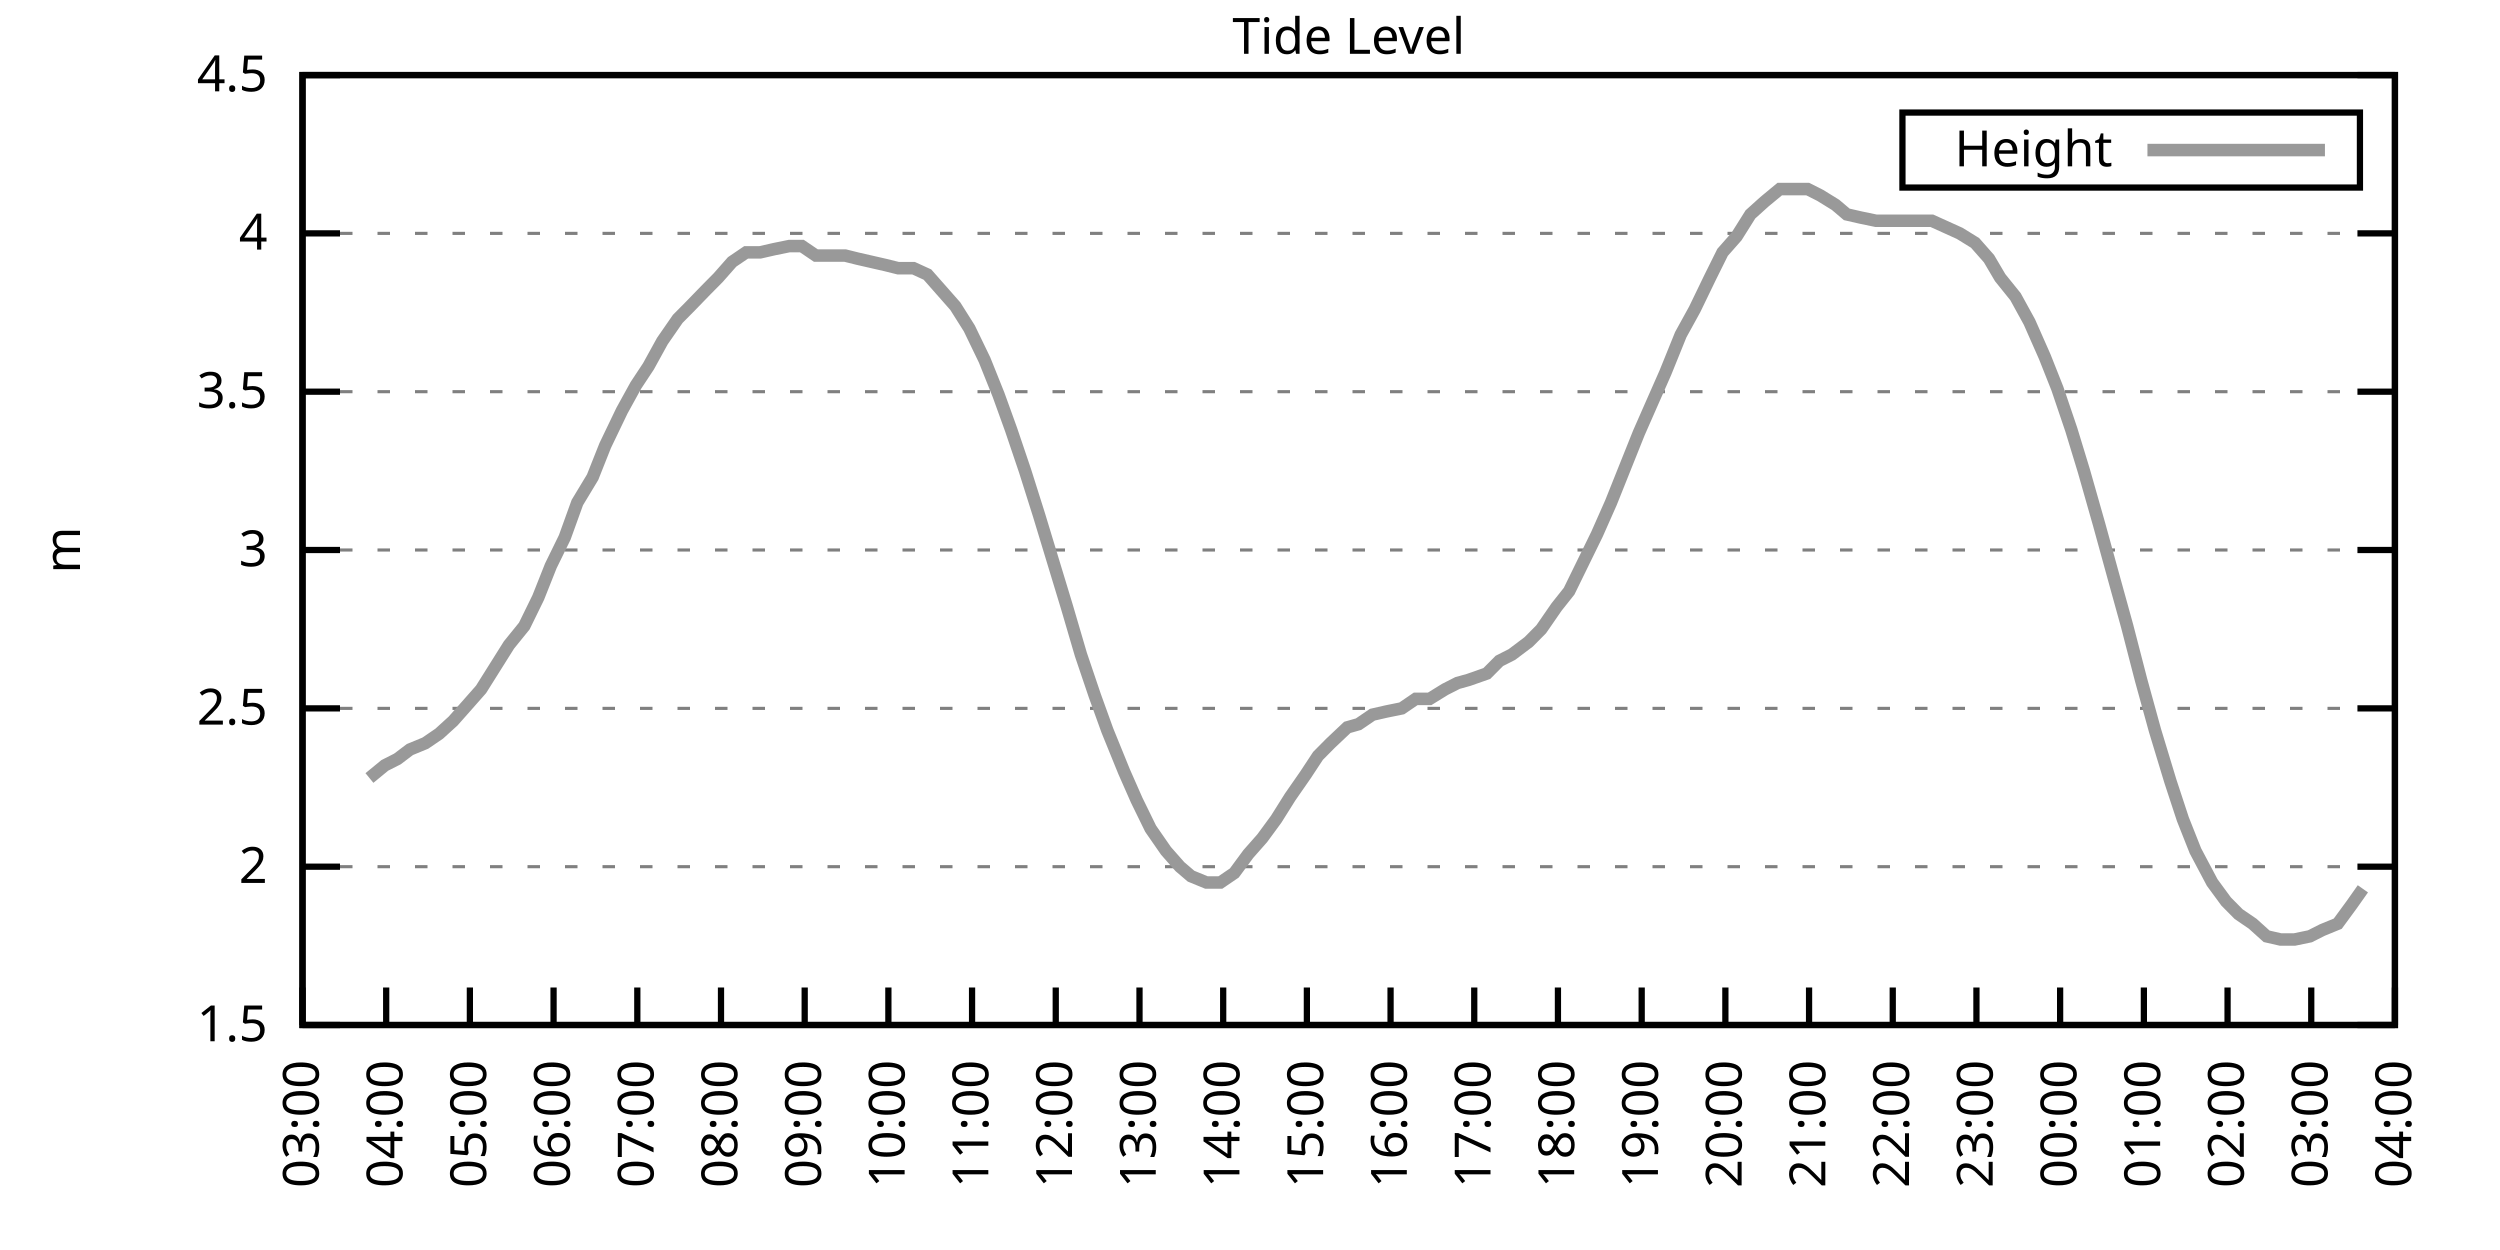
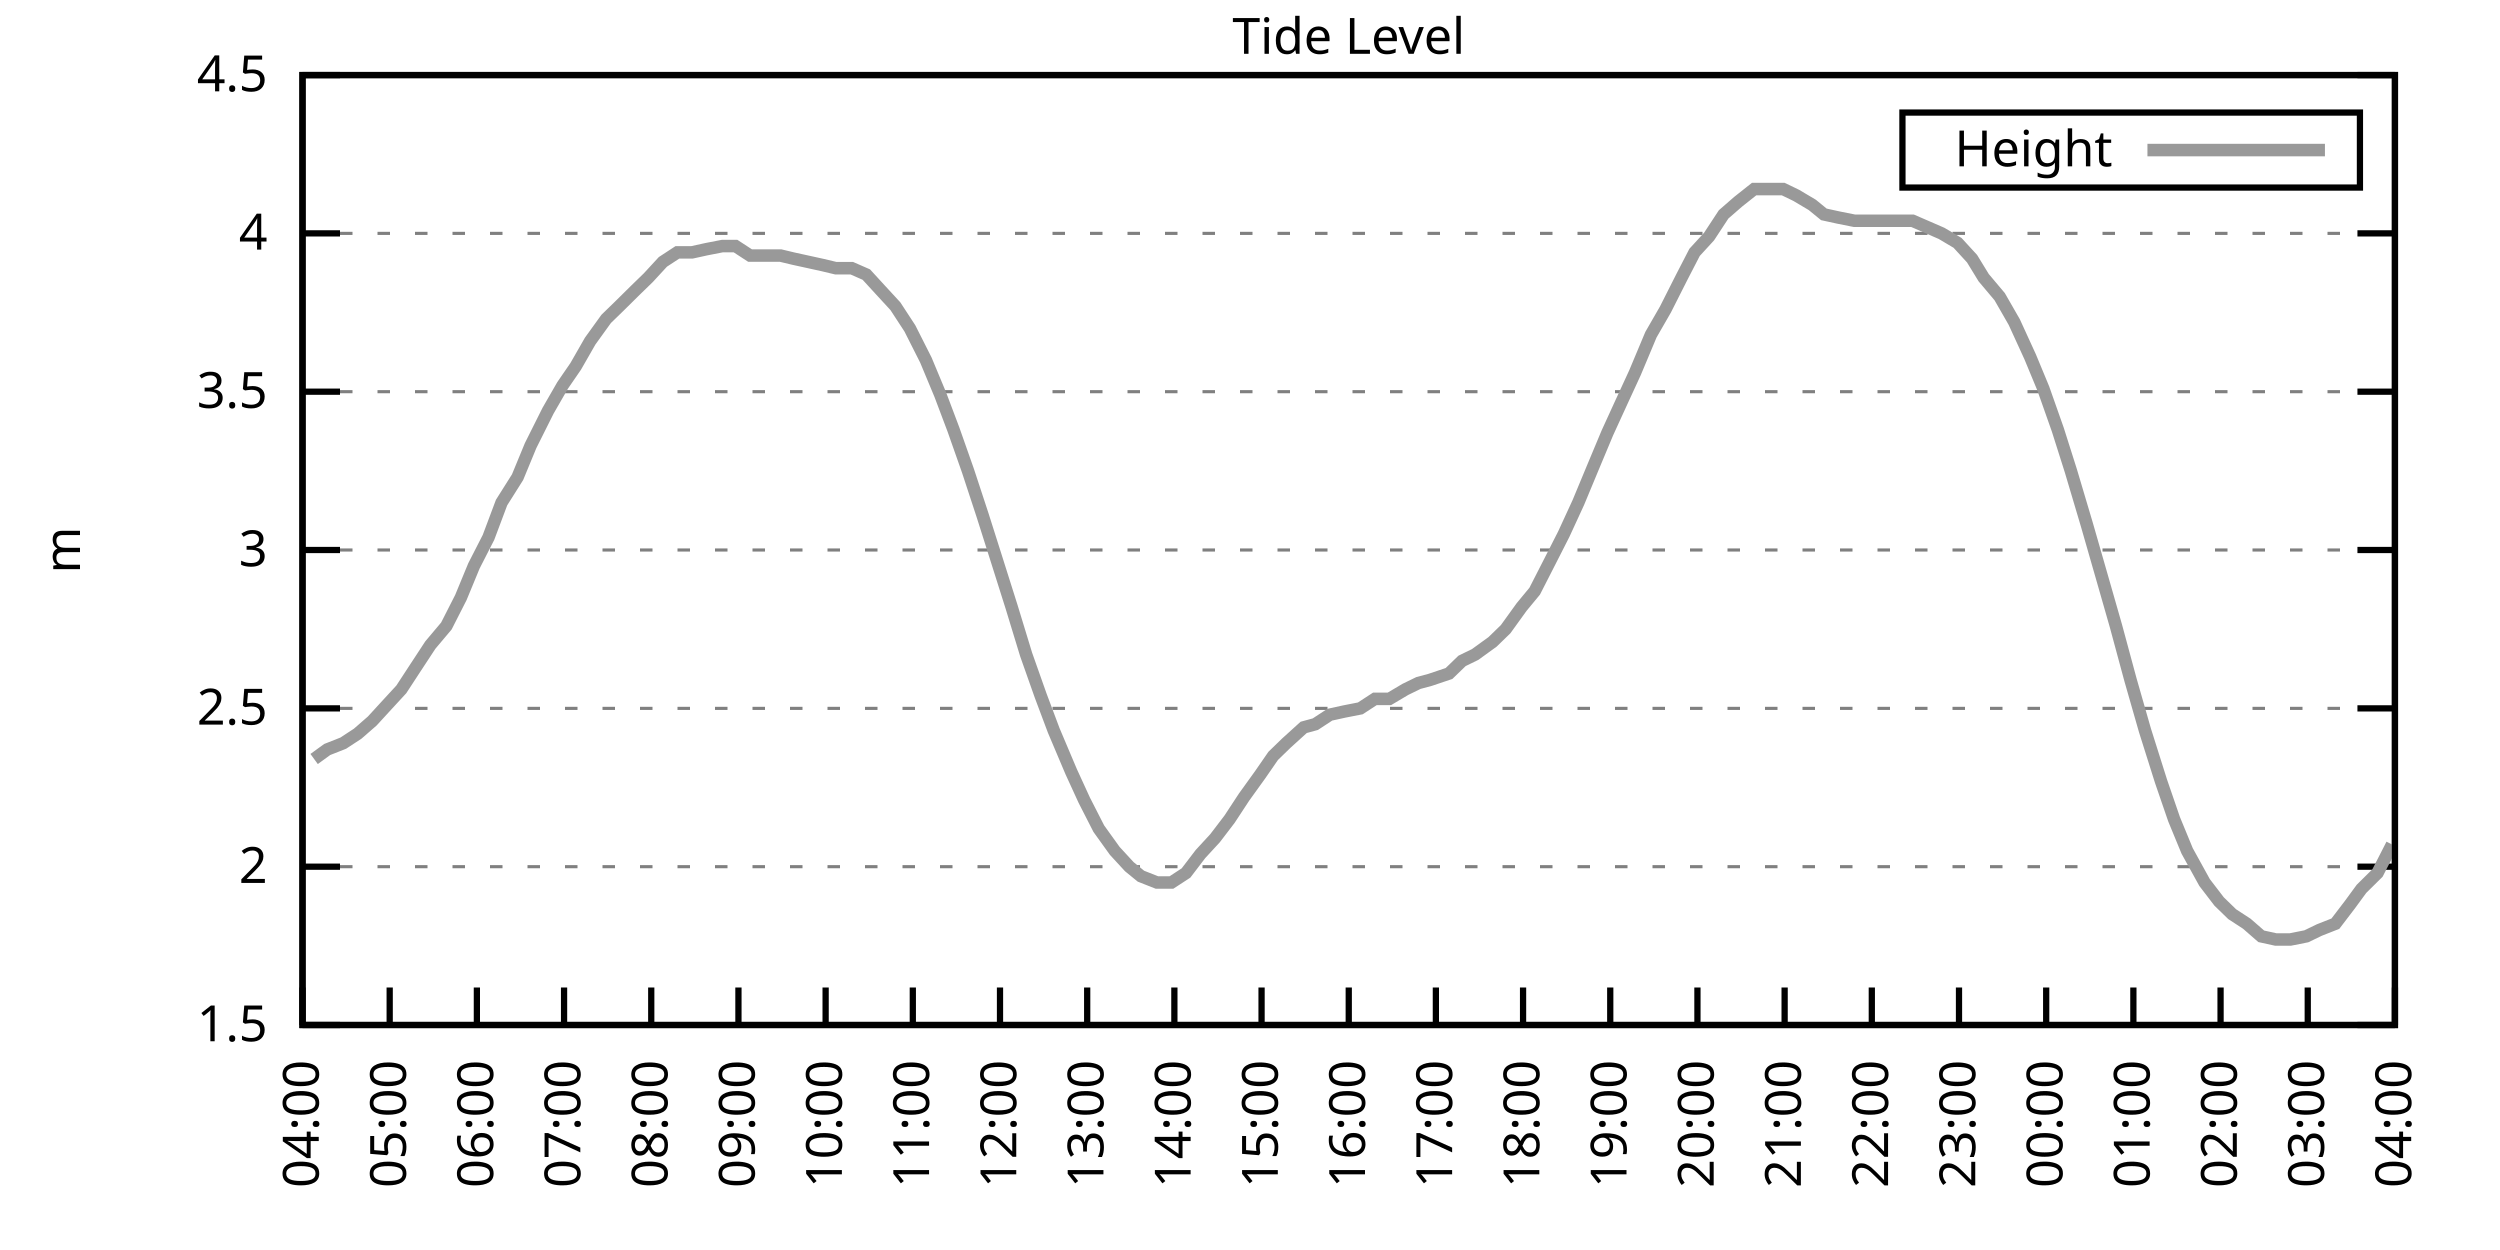
<svg xmlns="http://www.w3.org/2000/svg" xmlns:xlink="http://www.w3.org/1999/xlink" width="400" height="200" viewBox="0 0 400 200">
  <g id="gnuplot_canvas">
    <rect x="0" y="0" width="400" height="200" fill="none" />
    <defs>
      <circle id="gpDot" r="0.5" stroke-width="0.5" stroke="currentColor" />
      <path id="gpPt0" stroke-width="0.333" stroke="currentColor" d="M-1,0 h2 M0,-1 v2" />
      <path id="gpPt1" stroke-width="0.333" stroke="currentColor" d="M-1,-1 L1,1 M1,-1 L-1,1" />
      <path id="gpPt2" stroke-width="0.333" stroke="currentColor" d="M-1,0 L1,0 M0,-1 L0,1 M-1,-1 L1,1 M-1,1 L1,-1" />
      <rect id="gpPt3" stroke-width="0.333" stroke="currentColor" x="-1" y="-1" width="2" height="2" />
      <rect id="gpPt4" stroke-width="0.333" stroke="currentColor" fill="currentColor" x="-1" y="-1" width="2" height="2" />
      <circle id="gpPt5" stroke-width="0.333" stroke="currentColor" cx="0" cy="0" r="1" />
      <use xlink:href="#gpPt5" id="gpPt6" fill="currentColor" stroke="none" />
      <path id="gpPt7" stroke-width="0.333" stroke="currentColor" d="M0,-1.33 L-1.33,0.67 L1.33,0.67 z" />
      <use xlink:href="#gpPt7" id="gpPt8" fill="currentColor" stroke="none" />
      <use xlink:href="#gpPt7" id="gpPt9" stroke="currentColor" transform="rotate(180)" />
      <use xlink:href="#gpPt9" id="gpPt10" fill="currentColor" stroke="none" />
      <use xlink:href="#gpPt3" id="gpPt11" stroke="currentColor" transform="rotate(45)" />
      <use xlink:href="#gpPt11" id="gpPt12" fill="currentColor" stroke="none" />
      <path id="gpPt13" stroke-width="0.333" stroke="currentColor" d="M0,1.330 L1.265,0.411 L0.782,-1.067 L-0.782,-1.076 L-1.265,0.411 z" />
      <use xlink:href="#gpPt13" id="gpPt14" fill="currentColor" stroke="none" />
      <filter id="textbox" filterUnits="objectBoundingBox" x="0" y="0" height="1" width="1">
        <feFlood flood-color="white" flood-opacity="1" result="bgnd" />
        <feComposite in="SourceGraphic" in2="bgnd" operator="atop" />
      </filter>
      <filter id="greybox" filterUnits="objectBoundingBox" x="0" y="0" height="1" width="1">
        <feFlood flood-color="lightgrey" flood-opacity="1" result="grey" />
        <feComposite in="SourceGraphic" in2="grey" operator="atop" />
      </filter>
    </defs>
    <g fill="none" color="white" stroke="currentColor" stroke-width="1.00" stroke-linecap="butt" stroke-linejoin="miter">
</g>
    <g fill="none" color="black" stroke="currentColor" stroke-width="1.00" stroke-linecap="butt" stroke-linejoin="miter">
      <g stroke="none" shape-rendering="crispEdges">
        <polygon fill="rgb(255, 255, 255)" points="48.40,164.00 383.18,164.00 383.18,12.02 48.40,12.02 " />
      </g>
    </g>
    <g fill="none" color="black" stroke="currentColor" stroke-width="1.00" stroke-linecap="butt" stroke-linejoin="miter">
</g>
    <g fill="none" color="black" stroke="black" stroke-width="0.50" stroke-linecap="butt" stroke-linejoin="miter">
</g>
    <g fill="none" color="gray" stroke="currentColor" stroke-width="0.50" stroke-linecap="butt" stroke-linejoin="miter">
      <path stroke="gray" stroke-dasharray="2,4" class="gridline" d="M48.40,164.00 L383.19,164.00  " />
    </g>
    <g fill="none" color="gray" stroke="gray" stroke-width="1.00" stroke-linecap="butt" stroke-linejoin="miter">
</g>
    <g fill="none" color="black" stroke="currentColor" stroke-width="1.00" stroke-linecap="butt" stroke-linejoin="miter">
      <path stroke="black" d="M48.40,164.00 L54.40,164.00 M383.19,164.00 L377.19,164.00  " />
      <g transform="translate(42.80,166.60)" stroke="none" fill="black" font-family="Sans" font-size="8.00" text-anchor="end">
        <text>
          <tspan font-family="Sans"> 1.5</tspan>
        </text>
      </g>
    </g>
    <g fill="none" color="black" stroke="currentColor" stroke-width="1.00" stroke-linecap="butt" stroke-linejoin="miter">
</g>
    <g fill="none" color="black" stroke="black" stroke-width="0.50" stroke-linecap="butt" stroke-linejoin="miter">
</g>
    <g fill="none" color="gray" stroke="currentColor" stroke-width="0.50" stroke-linecap="butt" stroke-linejoin="miter">
      <path stroke="gray" stroke-dasharray="2,4" class="gridline" d="M48.40,138.67 L383.19,138.67  " />
    </g>
    <g fill="none" color="gray" stroke="gray" stroke-width="1.00" stroke-linecap="butt" stroke-linejoin="miter">
</g>
    <g fill="none" color="black" stroke="currentColor" stroke-width="1.00" stroke-linecap="butt" stroke-linejoin="miter">
      <path stroke="black" d="M48.40,138.67 L54.40,138.67 M383.19,138.67 L377.19,138.67  " />
      <g transform="translate(42.80,141.27)" stroke="none" fill="black" font-family="Sans" font-size="8.00" text-anchor="end">
        <text>
          <tspan font-family="Sans"> 2</tspan>
        </text>
      </g>
    </g>
    <g fill="none" color="black" stroke="currentColor" stroke-width="1.00" stroke-linecap="butt" stroke-linejoin="miter">
</g>
    <g fill="none" color="black" stroke="black" stroke-width="0.50" stroke-linecap="butt" stroke-linejoin="miter">
</g>
    <g fill="none" color="gray" stroke="currentColor" stroke-width="0.50" stroke-linecap="butt" stroke-linejoin="miter">
      <path stroke="gray" stroke-dasharray="2,4" class="gridline" d="M48.40,113.34 L383.19,113.34  " />
    </g>
    <g fill="none" color="gray" stroke="gray" stroke-width="1.00" stroke-linecap="butt" stroke-linejoin="miter">
</g>
    <g fill="none" color="black" stroke="currentColor" stroke-width="1.00" stroke-linecap="butt" stroke-linejoin="miter">
      <path stroke="black" d="M48.40,113.34 L54.40,113.34 M383.19,113.34 L377.19,113.34  " />
      <g transform="translate(42.80,115.94)" stroke="none" fill="black" font-family="Sans" font-size="8.00" text-anchor="end">
        <text>
          <tspan font-family="Sans"> 2.5</tspan>
        </text>
      </g>
    </g>
    <g fill="none" color="black" stroke="currentColor" stroke-width="1.00" stroke-linecap="butt" stroke-linejoin="miter">
</g>
    <g fill="none" color="black" stroke="black" stroke-width="0.50" stroke-linecap="butt" stroke-linejoin="miter">
</g>
    <g fill="none" color="gray" stroke="currentColor" stroke-width="0.50" stroke-linecap="butt" stroke-linejoin="miter">
      <path stroke="gray" stroke-dasharray="2,4" class="gridline" d="M48.40,88.00 L383.19,88.00  " />
    </g>
    <g fill="none" color="gray" stroke="gray" stroke-width="1.00" stroke-linecap="butt" stroke-linejoin="miter">
</g>
    <g fill="none" color="black" stroke="currentColor" stroke-width="1.00" stroke-linecap="butt" stroke-linejoin="miter">
      <path stroke="black" d="M48.40,88.00 L54.40,88.00 M383.19,88.00 L377.19,88.00  " />
      <g transform="translate(42.80,90.60)" stroke="none" fill="black" font-family="Sans" font-size="8.00" text-anchor="end">
        <text>
          <tspan font-family="Sans"> 3</tspan>
        </text>
      </g>
    </g>
    <g fill="none" color="black" stroke="currentColor" stroke-width="1.00" stroke-linecap="butt" stroke-linejoin="miter">
</g>
    <g fill="none" color="black" stroke="black" stroke-width="0.50" stroke-linecap="butt" stroke-linejoin="miter">
</g>
    <g fill="none" color="gray" stroke="currentColor" stroke-width="0.50" stroke-linecap="butt" stroke-linejoin="miter">
      <path stroke="gray" stroke-dasharray="2,4" class="gridline" d="M48.40,62.67 L383.19,62.67  " />
    </g>
    <g fill="none" color="gray" stroke="gray" stroke-width="1.00" stroke-linecap="butt" stroke-linejoin="miter">
</g>
    <g fill="none" color="black" stroke="currentColor" stroke-width="1.00" stroke-linecap="butt" stroke-linejoin="miter">
      <path stroke="black" d="M48.40,62.67 L54.40,62.67 M383.19,62.67 L377.19,62.67  " />
      <g transform="translate(42.80,65.27)" stroke="none" fill="black" font-family="Sans" font-size="8.00" text-anchor="end">
        <text>
          <tspan font-family="Sans"> 3.5</tspan>
        </text>
      </g>
    </g>
    <g fill="none" color="black" stroke="currentColor" stroke-width="1.00" stroke-linecap="butt" stroke-linejoin="miter">
</g>
    <g fill="none" color="black" stroke="black" stroke-width="0.50" stroke-linecap="butt" stroke-linejoin="miter">
</g>
    <g fill="none" color="gray" stroke="currentColor" stroke-width="0.50" stroke-linecap="butt" stroke-linejoin="miter">
      <path stroke="gray" stroke-dasharray="2,4" class="gridline" d="M48.40,37.34 L383.19,37.34  " />
    </g>
    <g fill="none" color="gray" stroke="gray" stroke-width="1.00" stroke-linecap="butt" stroke-linejoin="miter">
</g>
    <g fill="none" color="black" stroke="currentColor" stroke-width="1.00" stroke-linecap="butt" stroke-linejoin="miter">
      <path stroke="black" d="M48.40,37.34 L54.40,37.34 M383.19,37.34 L377.19,37.34  " />
      <g transform="translate(42.80,39.94)" stroke="none" fill="black" font-family="Sans" font-size="8.00" text-anchor="end">
        <text>
          <tspan font-family="Sans"> 4</tspan>
        </text>
      </g>
    </g>
    <g fill="none" color="black" stroke="currentColor" stroke-width="1.00" stroke-linecap="butt" stroke-linejoin="miter">
</g>
    <g fill="none" color="black" stroke="black" stroke-width="0.50" stroke-linecap="butt" stroke-linejoin="miter">
</g>
    <g fill="none" color="gray" stroke="currentColor" stroke-width="0.50" stroke-linecap="butt" stroke-linejoin="miter">
      <path stroke="gray" stroke-dasharray="2,4" class="gridline" d="M48.40,12.01 L383.19,12.01  " />
    </g>
    <g fill="none" color="gray" stroke="gray" stroke-width="1.00" stroke-linecap="butt" stroke-linejoin="miter">
</g>
    <g fill="none" color="black" stroke="currentColor" stroke-width="1.00" stroke-linecap="butt" stroke-linejoin="miter">
      <path stroke="black" d="M48.40,12.01 L54.40,12.01 M383.19,12.01 L377.19,12.01  " />
      <g transform="translate(42.80,14.61)" stroke="none" fill="black" font-family="Sans" font-size="8.00" text-anchor="end">
        <text>
          <tspan font-family="Sans"> 4.5</tspan>
        </text>
      </g>
    </g>
    <g fill="none" color="black" stroke="currentColor" stroke-width="1.00" stroke-linecap="butt" stroke-linejoin="miter">
      <path stroke="black" d="M48.40,164.00 L48.40,158.00  " />
      <g transform="translate(51.00,169.60) rotate(270.00)" stroke="none" fill="black" font-family="Sans" font-size="8.00" text-anchor="end">
        <text>
-           <tspan font-family="Sans">03:00</tspan>
-         </text>
-       </g>
-     </g>
-     <g fill="none" color="black" stroke="currentColor" stroke-width="1.00" stroke-linecap="butt" stroke-linejoin="miter">
-       <path stroke="black" d="M61.79,164.00 L61.79,158.00  " />
-       <g transform="translate(64.39,169.60) rotate(270.00)" stroke="none" fill="black" font-family="Sans" font-size="8.00" text-anchor="end">
-         <text>
          <tspan font-family="Sans">04:00</tspan>
        </text>
      </g>
    </g>
    <g fill="none" color="black" stroke="currentColor" stroke-width="1.00" stroke-linecap="butt" stroke-linejoin="miter">
-       <path stroke="black" d="M75.18,164.00 L75.18,158.00  " />
-       <g transform="translate(77.78,169.60) rotate(270.00)" stroke="none" fill="black" font-family="Sans" font-size="8.00" text-anchor="end">
+       <path stroke="black" d="M62.35,164.00 L62.35,158.00  " />
+       <g transform="translate(64.95,169.60) rotate(270.00)" stroke="none" fill="black" font-family="Sans" font-size="8.00" text-anchor="end">
        <text>
          <tspan font-family="Sans">05:00</tspan>
        </text>
      </g>
    </g>
    <g fill="none" color="black" stroke="currentColor" stroke-width="1.00" stroke-linecap="butt" stroke-linejoin="miter">
-       <path stroke="black" d="M88.57,164.00 L88.57,158.00  " />
-       <g transform="translate(91.17,169.60) rotate(270.00)" stroke="none" fill="black" font-family="Sans" font-size="8.00" text-anchor="end">
+       <path stroke="black" d="M76.30,164.00 L76.30,158.00  " />
+       <g transform="translate(78.90,169.60) rotate(270.00)" stroke="none" fill="black" font-family="Sans" font-size="8.00" text-anchor="end">
        <text>
          <tspan font-family="Sans">06:00</tspan>
        </text>
      </g>
    </g>
    <g fill="none" color="black" stroke="currentColor" stroke-width="1.00" stroke-linecap="butt" stroke-linejoin="miter">
-       <path stroke="black" d="M101.97,164.00 L101.97,158.00  " />
-       <g transform="translate(104.57,169.60) rotate(270.00)" stroke="none" fill="black" font-family="Sans" font-size="8.00" text-anchor="end">
+       <path stroke="black" d="M90.25,164.00 L90.25,158.00  " />
+       <g transform="translate(92.85,169.60) rotate(270.00)" stroke="none" fill="black" font-family="Sans" font-size="8.00" text-anchor="end">
        <text>
          <tspan font-family="Sans">07:00</tspan>
        </text>
      </g>
    </g>
    <g fill="none" color="black" stroke="currentColor" stroke-width="1.00" stroke-linecap="butt" stroke-linejoin="miter">
-       <path stroke="black" d="M115.36,164.00 L115.36,158.00  " />
-       <g transform="translate(117.96,169.60) rotate(270.00)" stroke="none" fill="black" font-family="Sans" font-size="8.00" text-anchor="end">
+       <path stroke="black" d="M104.20,164.00 L104.20,158.00  " />
+       <g transform="translate(106.80,169.60) rotate(270.00)" stroke="none" fill="black" font-family="Sans" font-size="8.00" text-anchor="end">
        <text>
          <tspan font-family="Sans">08:00</tspan>
        </text>
      </g>
    </g>
    <g fill="none" color="black" stroke="currentColor" stroke-width="1.00" stroke-linecap="butt" stroke-linejoin="miter">
-       <path stroke="black" d="M128.75,164.00 L128.75,158.00  " />
-       <g transform="translate(131.35,169.60) rotate(270.00)" stroke="none" fill="black" font-family="Sans" font-size="8.00" text-anchor="end">
+       <path stroke="black" d="M118.15,164.00 L118.15,158.00  " />
+       <g transform="translate(120.75,169.60) rotate(270.00)" stroke="none" fill="black" font-family="Sans" font-size="8.00" text-anchor="end">
        <text>
          <tspan font-family="Sans">09:00</tspan>
        </text>
      </g>
    </g>
    <g fill="none" color="black" stroke="currentColor" stroke-width="1.00" stroke-linecap="butt" stroke-linejoin="miter">
-       <path stroke="black" d="M142.14,164.00 L142.14,158.00  " />
-       <g transform="translate(144.74,169.60) rotate(270.00)" stroke="none" fill="black" font-family="Sans" font-size="8.00" text-anchor="end">
+       <path stroke="black" d="M132.10,164.00 L132.10,158.00  " />
+       <g transform="translate(134.70,169.60) rotate(270.00)" stroke="none" fill="black" font-family="Sans" font-size="8.00" text-anchor="end">
        <text>
          <tspan font-family="Sans">10:00</tspan>
        </text>
      </g>
    </g>
    <g fill="none" color="black" stroke="currentColor" stroke-width="1.00" stroke-linecap="butt" stroke-linejoin="miter">
-       <path stroke="black" d="M155.53,164.00 L155.53,158.00  " />
-       <g transform="translate(158.13,169.60) rotate(270.00)" stroke="none" fill="black" font-family="Sans" font-size="8.00" text-anchor="end">
+       <path stroke="black" d="M146.05,164.00 L146.05,158.00  " />
+       <g transform="translate(148.65,169.60) rotate(270.00)" stroke="none" fill="black" font-family="Sans" font-size="8.00" text-anchor="end">
        <text>
          <tspan font-family="Sans">11:00</tspan>
        </text>
      </g>
    </g>
    <g fill="none" color="black" stroke="currentColor" stroke-width="1.00" stroke-linecap="butt" stroke-linejoin="miter">
-       <path stroke="black" d="M168.92,164.00 L168.92,158.00  " />
-       <g transform="translate(171.52,169.60) rotate(270.00)" stroke="none" fill="black" font-family="Sans" font-size="8.00" text-anchor="end">
+       <path stroke="black" d="M160.00,164.00 L160.00,158.00  " />
+       <g transform="translate(162.60,169.60) rotate(270.00)" stroke="none" fill="black" font-family="Sans" font-size="8.00" text-anchor="end">
        <text>
          <tspan font-family="Sans">12:00</tspan>
        </text>
      </g>
    </g>
    <g fill="none" color="black" stroke="currentColor" stroke-width="1.00" stroke-linecap="butt" stroke-linejoin="miter">
-       <path stroke="black" d="M182.32,164.00 L182.32,158.00  " />
-       <g transform="translate(184.92,169.60) rotate(270.00)" stroke="none" fill="black" font-family="Sans" font-size="8.00" text-anchor="end">
+       <path stroke="black" d="M173.95,164.00 L173.95,158.00  " />
+       <g transform="translate(176.55,169.60) rotate(270.00)" stroke="none" fill="black" font-family="Sans" font-size="8.00" text-anchor="end">
        <text>
          <tspan font-family="Sans">13:00</tspan>
        </text>
      </g>
    </g>
    <g fill="none" color="black" stroke="currentColor" stroke-width="1.00" stroke-linecap="butt" stroke-linejoin="miter">
-       <path stroke="black" d="M195.71,164.00 L195.71,158.00  " />
-       <g transform="translate(198.31,169.60) rotate(270.00)" stroke="none" fill="black" font-family="Sans" font-size="8.00" text-anchor="end">
+       <path stroke="black" d="M187.90,164.00 L187.90,158.00  " />
+       <g transform="translate(190.50,169.60) rotate(270.00)" stroke="none" fill="black" font-family="Sans" font-size="8.00" text-anchor="end">
        <text>
          <tspan font-family="Sans">14:00</tspan>
        </text>
      </g>
    </g>
    <g fill="none" color="black" stroke="currentColor" stroke-width="1.00" stroke-linecap="butt" stroke-linejoin="miter">
-       <path stroke="black" d="M209.10,164.00 L209.10,158.00  " />
-       <g transform="translate(211.70,169.60) rotate(270.00)" stroke="none" fill="black" font-family="Sans" font-size="8.00" text-anchor="end">
+       <path stroke="black" d="M201.85,164.00 L201.85,158.00  " />
+       <g transform="translate(204.45,169.60) rotate(270.00)" stroke="none" fill="black" font-family="Sans" font-size="8.00" text-anchor="end">
        <text>
          <tspan font-family="Sans">15:00</tspan>
        </text>
      </g>
    </g>
    <g fill="none" color="black" stroke="currentColor" stroke-width="1.00" stroke-linecap="butt" stroke-linejoin="miter">
-       <path stroke="black" d="M222.49,164.00 L222.49,158.00  " />
-       <g transform="translate(225.09,169.60) rotate(270.00)" stroke="none" fill="black" font-family="Sans" font-size="8.00" text-anchor="end">
+       <path stroke="black" d="M215.80,164.00 L215.80,158.00  " />
+       <g transform="translate(218.40,169.60) rotate(270.00)" stroke="none" fill="black" font-family="Sans" font-size="8.00" text-anchor="end">
        <text>
          <tspan font-family="Sans">16:00</tspan>
        </text>
      </g>
    </g>
    <g fill="none" color="black" stroke="currentColor" stroke-width="1.00" stroke-linecap="butt" stroke-linejoin="miter">
-       <path stroke="black" d="M235.88,164.00 L235.88,158.00  " />
-       <g transform="translate(238.48,169.60) rotate(270.00)" stroke="none" fill="black" font-family="Sans" font-size="8.00" text-anchor="end">
+       <path stroke="black" d="M229.74,164.00 L229.74,158.00  " />
+       <g transform="translate(232.34,169.60) rotate(270.00)" stroke="none" fill="black" font-family="Sans" font-size="8.00" text-anchor="end">
        <text>
          <tspan font-family="Sans">17:00</tspan>
        </text>
      </g>
    </g>
    <g fill="none" color="black" stroke="currentColor" stroke-width="1.00" stroke-linecap="butt" stroke-linejoin="miter">
-       <path stroke="black" d="M249.27,164.00 L249.27,158.00  " />
-       <g transform="translate(251.87,169.60) rotate(270.00)" stroke="none" fill="black" font-family="Sans" font-size="8.00" text-anchor="end">
+       <path stroke="black" d="M243.69,164.00 L243.69,158.00  " />
+       <g transform="translate(246.29,169.60) rotate(270.00)" stroke="none" fill="black" font-family="Sans" font-size="8.00" text-anchor="end">
        <text>
          <tspan font-family="Sans">18:00</tspan>
        </text>
      </g>
    </g>
    <g fill="none" color="black" stroke="currentColor" stroke-width="1.00" stroke-linecap="butt" stroke-linejoin="miter">
-       <path stroke="black" d="M262.67,164.00 L262.67,158.00  " />
-       <g transform="translate(265.27,169.60) rotate(270.00)" stroke="none" fill="black" font-family="Sans" font-size="8.00" text-anchor="end">
+       <path stroke="black" d="M257.64,164.00 L257.64,158.00  " />
+       <g transform="translate(260.24,169.60) rotate(270.00)" stroke="none" fill="black" font-family="Sans" font-size="8.00" text-anchor="end">
        <text>
          <tspan font-family="Sans">19:00</tspan>
        </text>
      </g>
    </g>
    <g fill="none" color="black" stroke="currentColor" stroke-width="1.00" stroke-linecap="butt" stroke-linejoin="miter">
-       <path stroke="black" d="M276.06,164.00 L276.06,158.00  " />
-       <g transform="translate(278.66,169.60) rotate(270.00)" stroke="none" fill="black" font-family="Sans" font-size="8.00" text-anchor="end">
+       <path stroke="black" d="M271.59,164.00 L271.59,158.00  " />
+       <g transform="translate(274.19,169.60) rotate(270.00)" stroke="none" fill="black" font-family="Sans" font-size="8.00" text-anchor="end">
        <text>
          <tspan font-family="Sans">20:00</tspan>
        </text>
      </g>
    </g>
    <g fill="none" color="black" stroke="currentColor" stroke-width="1.00" stroke-linecap="butt" stroke-linejoin="miter">
-       <path stroke="black" d="M289.45,164.00 L289.45,158.00  " />
-       <g transform="translate(292.05,169.60) rotate(270.00)" stroke="none" fill="black" font-family="Sans" font-size="8.00" text-anchor="end">
+       <path stroke="black" d="M285.54,164.00 L285.54,158.00  " />
+       <g transform="translate(288.14,169.60) rotate(270.00)" stroke="none" fill="black" font-family="Sans" font-size="8.00" text-anchor="end">
        <text>
          <tspan font-family="Sans">21:00</tspan>
        </text>
      </g>
    </g>
    <g fill="none" color="black" stroke="currentColor" stroke-width="1.00" stroke-linecap="butt" stroke-linejoin="miter">
-       <path stroke="black" d="M302.84,164.00 L302.84,158.00  " />
-       <g transform="translate(305.44,169.60) rotate(270.00)" stroke="none" fill="black" font-family="Sans" font-size="8.00" text-anchor="end">
+       <path stroke="black" d="M299.49,164.00 L299.49,158.00  " />
+       <g transform="translate(302.09,169.60) rotate(270.00)" stroke="none" fill="black" font-family="Sans" font-size="8.00" text-anchor="end">
        <text>
          <tspan font-family="Sans">22:00</tspan>
        </text>
      </g>
    </g>
    <g fill="none" color="black" stroke="currentColor" stroke-width="1.00" stroke-linecap="butt" stroke-linejoin="miter">
-       <path stroke="black" d="M316.23,164.00 L316.23,158.00  " />
-       <g transform="translate(318.83,169.60) rotate(270.00)" stroke="none" fill="black" font-family="Sans" font-size="8.00" text-anchor="end">
+       <path stroke="black" d="M313.44,164.00 L313.44,158.00  " />
+       <g transform="translate(316.04,169.60) rotate(270.00)" stroke="none" fill="black" font-family="Sans" font-size="8.00" text-anchor="end">
        <text>
          <tspan font-family="Sans">23:00</tspan>
        </text>
      </g>
    </g>
    <g fill="none" color="black" stroke="currentColor" stroke-width="1.00" stroke-linecap="butt" stroke-linejoin="miter">
-       <path stroke="black" d="M329.62,164.00 L329.62,158.00  " />
-       <g transform="translate(332.22,169.60) rotate(270.00)" stroke="none" fill="black" font-family="Sans" font-size="8.00" text-anchor="end">
+       <path stroke="black" d="M327.39,164.00 L327.39,158.00  " />
+       <g transform="translate(329.99,169.60) rotate(270.00)" stroke="none" fill="black" font-family="Sans" font-size="8.00" text-anchor="end">
        <text>
          <tspan font-family="Sans">00:00</tspan>
        </text>
      </g>
    </g>
    <g fill="none" color="black" stroke="currentColor" stroke-width="1.00" stroke-linecap="butt" stroke-linejoin="miter">
-       <path stroke="black" d="M343.02,164.00 L343.02,158.00  " />
-       <g transform="translate(345.62,169.60) rotate(270.00)" stroke="none" fill="black" font-family="Sans" font-size="8.00" text-anchor="end">
+       <path stroke="black" d="M341.34,164.00 L341.34,158.00  " />
+       <g transform="translate(343.94,169.60) rotate(270.00)" stroke="none" fill="black" font-family="Sans" font-size="8.00" text-anchor="end">
        <text>
          <tspan font-family="Sans">01:00</tspan>
        </text>
      </g>
    </g>
    <g fill="none" color="black" stroke="currentColor" stroke-width="1.00" stroke-linecap="butt" stroke-linejoin="miter">
-       <path stroke="black" d="M356.41,164.00 L356.41,158.00  " />
-       <g transform="translate(359.01,169.60) rotate(270.00)" stroke="none" fill="black" font-family="Sans" font-size="8.00" text-anchor="end">
+       <path stroke="black" d="M355.29,164.00 L355.29,158.00  " />
+       <g transform="translate(357.89,169.60) rotate(270.00)" stroke="none" fill="black" font-family="Sans" font-size="8.00" text-anchor="end">
        <text>
          <tspan font-family="Sans">02:00</tspan>
        </text>
      </g>
    </g>
    <g fill="none" color="black" stroke="currentColor" stroke-width="1.00" stroke-linecap="butt" stroke-linejoin="miter">
-       <path stroke="black" d="M369.80,164.00 L369.80,158.00  " />
-       <g transform="translate(372.40,169.60) rotate(270.00)" stroke="none" fill="black" font-family="Sans" font-size="8.00" text-anchor="end">
+       <path stroke="black" d="M369.24,164.00 L369.24,158.00  " />
+       <g transform="translate(371.84,169.60) rotate(270.00)" stroke="none" fill="black" font-family="Sans" font-size="8.00" text-anchor="end">
        <text>
          <tspan font-family="Sans">03:00</tspan>
        </text>
      </g>
    </g>
    <g fill="none" color="black" stroke="currentColor" stroke-width="1.00" stroke-linecap="butt" stroke-linejoin="miter">
      <path stroke="black" d="M383.19,164.00 L383.19,158.00  " />
      <g transform="translate(385.79,169.60) rotate(270.00)" stroke="none" fill="black" font-family="Sans" font-size="8.00" text-anchor="end">
        <text>
          <tspan font-family="Sans">04:00</tspan>
        </text>
      </g>
    </g>
    <g fill="none" color="black" stroke="currentColor" stroke-width="1.00" stroke-linecap="butt" stroke-linejoin="miter">
</g>
    <g fill="none" color="black" stroke="currentColor" stroke-width="1.00" stroke-linecap="butt" stroke-linejoin="miter">
      <path stroke="black" d="M48.40,12.01 L48.40,164.00 L383.19,164.00 L383.19,12.01 L48.40,12.01 Z  " />
    </g>
    <g fill="none" color="black" stroke="currentColor" stroke-width="1.00" stroke-linecap="butt" stroke-linejoin="miter">
</g>
    <g fill="none" color="black" stroke="currentColor" stroke-width="1.00" stroke-linecap="butt" stroke-linejoin="miter">
      <path stroke="black" d="M304.39,30.01 L304.39,18.01 L377.59,18.01 L377.59,30.01 L304.39,30.01 Z  " />
    </g>
    <g id="Tide_level_plot_1">
      <g fill="none" color="white" stroke="black" stroke-width="2.00" stroke-linecap="butt" stroke-linejoin="miter">
</g>
      <g fill="none" color="black" stroke="currentColor" stroke-width="2.00" stroke-linecap="butt" stroke-linejoin="miter">
        <g transform="translate(337.99,26.61)" stroke="none" fill="black" font-family="Sans" font-size="8.00" text-anchor="end">
          <text>
            <tspan font-family="Sans">Height</tspan>
          </text>
        </g>
      </g>
      <g fill="none" color="black" stroke="currentColor" stroke-width="2.00" stroke-linecap="butt" stroke-linejoin="miter">
-         <path stroke="rgb(153, 153, 153)" d="M343.59,24.01 L371.99,24.01 M59.11,124.48 L61.57,122.46 L63.58,121.44 L65.59,119.92 L68.04,118.91 L70.27,117.39   L72.50,115.36 L74.74,112.83 L76.97,110.30 L79.20,106.75 L81.43,103.20 L83.89,100.16 L86.12,95.60 L88.13,90.54   L90.36,85.98 L92.37,80.41 L94.82,76.35 L96.83,71.29 L99.51,65.71 L101.74,61.66 L103.75,58.62 L105.98,54.57   L108.44,51.02 L110.45,48.99 L112.90,46.46 L114.91,44.43 L117.14,41.90 L119.38,40.38 L121.61,40.38 L123.84,39.87   L126.29,39.37 L128.30,39.37 L130.54,40.89 L132.99,40.89 L135.22,40.89 L137.23,41.39 L139.46,41.90 L141.69,42.41   L143.70,42.91 L146.16,42.91 L148.39,43.93 L150.62,46.46 L152.85,48.99 L155.09,52.54 L157.54,57.61 L159.77,63.18   L161.78,68.75 L164.01,75.34 L166.25,82.43 L168.25,89.02 L170.71,97.12 L172.94,104.72 L175.17,111.31 L177.18,116.88   L179.86,123.47 L181.87,128.03 L184.10,132.59 L186.56,136.14 L188.79,138.67 L190.57,140.19 L193.03,141.20 L195.26,141.20   L197.49,139.68 L199.73,136.64 L201.96,134.11 L204.19,131.07 L206.42,127.52 L208.88,123.98 L210.88,120.94 L212.89,118.91   L215.57,116.38 L217.36,115.87 L219.59,114.35 L221.82,113.84 L224.28,113.34 L226.51,111.82 L228.74,111.82 L231.20,110.30   L233.20,109.28 L234.99,108.78 L237.89,107.76 L239.90,105.74 L241.91,104.72 L244.59,102.70 L246.60,100.67 L249.05,97.12   L251.06,94.59 L253.29,90.03 L255.52,85.47 L257.76,80.41 L259.99,74.83 L262.22,69.26 L264.45,64.19 L266.46,59.63   L268.92,53.55 L271.15,49.50 L273.60,44.43 L275.61,40.38 L277.84,37.85 L280.07,34.30 L282.31,32.28 L284.76,30.25   L286.99,30.25 L289.23,30.25 L291.23,31.26 L293.69,32.78 L295.48,34.30 L297.71,34.81 L300.16,35.32 L302.39,35.32   L304.85,35.32 L307.08,35.32 L309.09,35.32 L311.32,36.33 L313.55,37.34 L316.01,38.86 L318.24,41.39 L320.03,44.43   L322.48,47.47 L324.71,51.53 L327.17,57.10 L329.18,62.17 L331.41,68.75 L333.42,75.34 L335.87,83.95 L338.10,92.06   L340.34,100.16 L342.57,108.78 L344.80,116.88 L347.26,124.99 L349.26,131.07 L351.27,136.14 L353.95,141.20 L356.18,144.24   L358.19,146.27 L360.42,147.79 L362.66,149.81 L364.89,150.32 L367.12,150.32 L369.58,149.81 L371.58,148.80 L374.04,147.79   L376.27,144.75 L378.06,142.21  " />
+         <path stroke="rgb(153, 153, 153)" d="M343.59,24.01 L371.99,24.01 M50.26,121.44 L52.35,119.92 L54.91,118.91 L57.23,117.39 L59.56,115.36 L61.88,112.83   L64.21,110.30 L66.53,106.75 L68.86,103.20 L71.42,100.16 L73.74,95.60 L75.83,90.54 L78.16,85.98 L80.25,80.41   L82.81,76.35 L84.90,71.29 L87.69,65.71 L90.02,61.66 L92.11,58.62 L94.43,54.57 L96.99,51.02 L99.08,48.99   L101.64,46.46 L103.73,44.43 L106.06,41.90 L108.38,40.38 L110.71,40.38 L113.03,39.87 L115.59,39.37 L117.68,39.37   L120.01,40.89 L122.57,40.89 L124.89,40.89 L126.98,41.39 L129.31,41.90 L131.63,42.41 L133.72,42.91 L136.28,42.91   L138.61,43.93 L140.93,46.46 L143.26,48.99 L145.58,52.54 L148.14,57.61 L150.46,63.18 L152.56,68.75 L154.88,75.34   L157.21,82.43 L159.30,89.02 L161.86,97.12 L164.18,104.72 L166.51,111.31 L168.60,116.88 L171.39,123.47 L173.48,128.03   L175.81,132.59 L178.36,136.14 L180.69,138.67 L182.55,140.19 L185.11,141.20 L187.43,141.20 L189.76,139.68 L192.08,136.64   L194.41,134.11 L196.73,131.07 L199.06,127.52 L201.61,123.98 L203.71,120.94 L205.80,118.91 L208.59,116.38 L210.45,115.87   L212.77,114.35 L215.10,113.84 L217.65,113.34 L219.98,111.82 L222.30,111.82 L224.86,110.30 L226.95,109.28 L228.81,108.78   L231.84,107.76 L233.93,105.74 L236.02,104.72 L238.81,102.70 L240.90,100.67 L243.46,97.12 L245.55,94.59 L247.88,90.03   L250.20,85.47 L252.53,80.41 L254.85,74.83 L257.18,69.26 L259.50,64.19 L261.60,59.63 L264.15,53.55 L266.48,49.50   L269.04,44.43 L271.13,40.38 L273.45,37.85 L275.78,34.30 L278.10,32.28 L280.66,30.25 L282.99,30.25 L285.31,30.25   L287.40,31.26 L289.96,32.78 L291.82,34.30 L294.15,34.81 L296.70,35.32 L299.03,35.32 L301.58,35.32 L303.91,35.32   L306.00,35.32 L308.33,36.33 L310.65,37.34 L313.21,38.86 L315.53,41.39 L317.39,44.43 L319.95,47.47 L322.28,51.53   L324.83,57.10 L326.93,62.17 L329.25,68.75 L331.34,75.34 L333.90,83.95 L336.23,92.06 L338.55,100.16 L340.88,108.78   L343.20,116.88 L345.76,124.99 L347.85,131.07 L349.94,136.14 L352.73,141.20 L355.06,144.24 L357.15,146.27 L359.48,147.79   L361.80,149.81 L364.13,150.32 L366.45,150.32 L369.01,149.81 L371.10,148.80 L373.66,147.79 L375.98,144.75 L377.84,142.21   L380.40,139.68 L382.73,135.12  " />
      </g>
    </g>
    <g fill="none" color="black" stroke="currentColor" stroke-width="2.00" stroke-linecap="butt" stroke-linejoin="miter">
</g>
    <g fill="none" color="black" stroke="black" stroke-width="1.00" stroke-linecap="butt" stroke-linejoin="miter">
</g>
    <g fill="none" color="black" stroke="currentColor" stroke-width="1.00" stroke-linecap="butt" stroke-linejoin="miter">
      <path stroke="black" d="M48.40,12.01 L48.40,164.00 L383.19,164.00 L383.19,12.01 L48.40,12.01 Z  " />
      <g transform="translate(12.80,88.01) rotate(270.00)" stroke="none" fill="black" font-family="Sans" font-size="8.00" text-anchor="middle">
        <text>
          <tspan font-family="Sans">m</tspan>
        </text>
      </g>
    </g>
    <g fill="none" color="black" stroke="currentColor" stroke-width="1.00" stroke-linecap="butt" stroke-linejoin="miter">
</g>
    <g fill="none" color="black" stroke="currentColor" stroke-width="1.00" stroke-linecap="butt" stroke-linejoin="miter">
      <g transform="translate(215.79,8.61)" stroke="none" fill="black" font-family="Sans" font-size="8.00" text-anchor="middle">
        <text>
          <tspan font-family="Sans">Tide Level</tspan>
        </text>
      </g>
    </g>
    <g fill="none" color="black" stroke="currentColor" stroke-width="1.00" stroke-linecap="butt" stroke-linejoin="miter">
</g>
  </g>
</svg>
